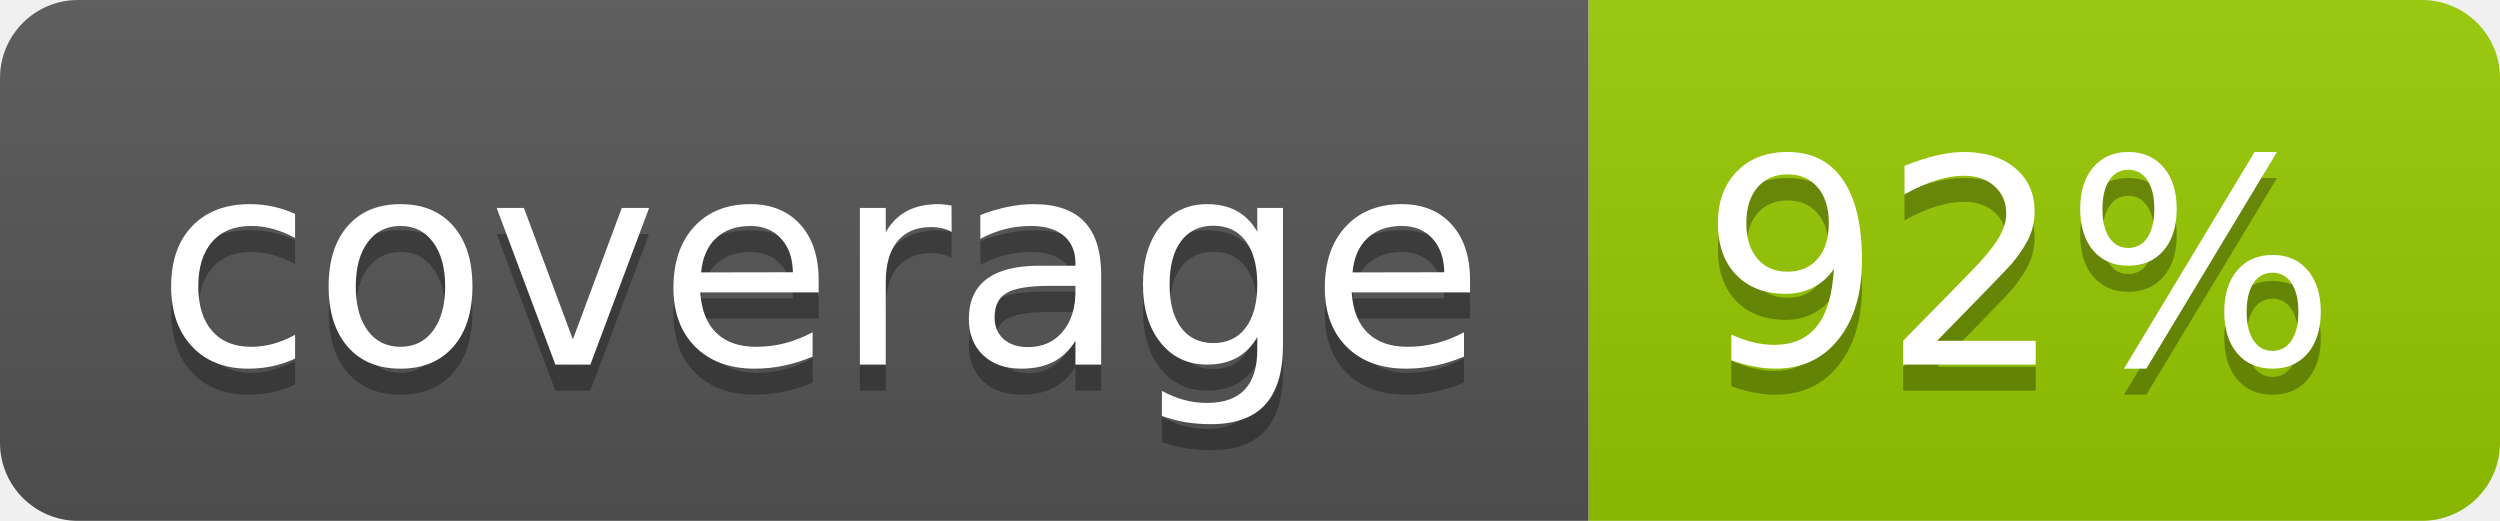
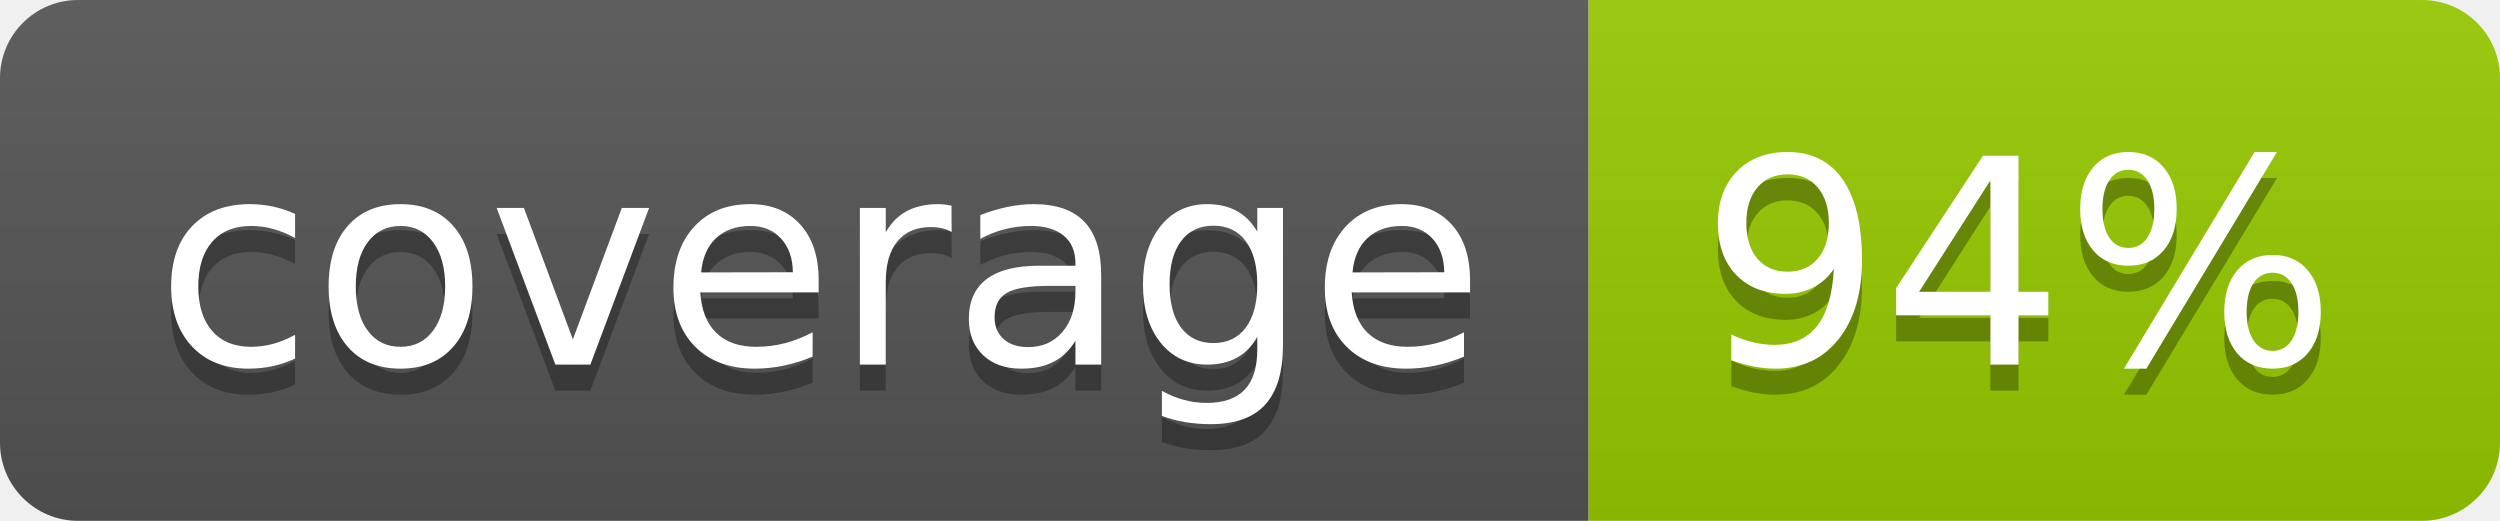
- <svg xmlns="http://www.w3.org/2000/svg" width="96" height="20" role="img" aria-label="coverage: 92%">
+ <svg xmlns="http://www.w3.org/2000/svg" width="96" height="20" role="img" aria-label="coverage: 94%">
  <linearGradient id="s" x2="0" y2="100%">
    <stop offset="0" stop-color="#bbb" stop-opacity=".1" />
    <stop offset="1" stop-opacity=".1" />
  </linearGradient>
  <clipPath id="r">
    <rect width="96" height="20" rx="3" fill="#fff" />
  </clipPath>
  <g clip-path="url(#r)">
    <rect width="61" height="20" fill="#555" />
    <rect x="61" width="35" height="20" fill="#97ca00" />
    <rect width="96" height="20" fill="url(#s)" />
  </g>
  <g fill="#fff" text-anchor="middle" font-family="Verdana,Geneva,DejaVu Sans,sans-serif" text-rendering="geometricPrecision" font-size="110">
    <text aria-hidden="true" x="315" y="150" fill="#010101" fill-opacity=".3" transform="scale(.1)" textLength="510">coverage</text>
    <text x="315" y="140" transform="scale(.1)" fill="#fff" textLength="510">coverage</text>
-     <text aria-hidden="true" x="775" y="150" fill="#010101" fill-opacity=".3" transform="scale(.1)" textLength="245">92%</text>
-     <text x="775" y="140" transform="scale(.1)" fill="#fff" textLength="245">92%</text>
+     <text aria-hidden="true" x="775" y="150" fill="#010101" fill-opacity=".3" transform="scale(.1)" textLength="245">94%</text>
+     <text x="775" y="140" transform="scale(.1)" fill="#fff" textLength="245">94%</text>
  </g>
</svg>
